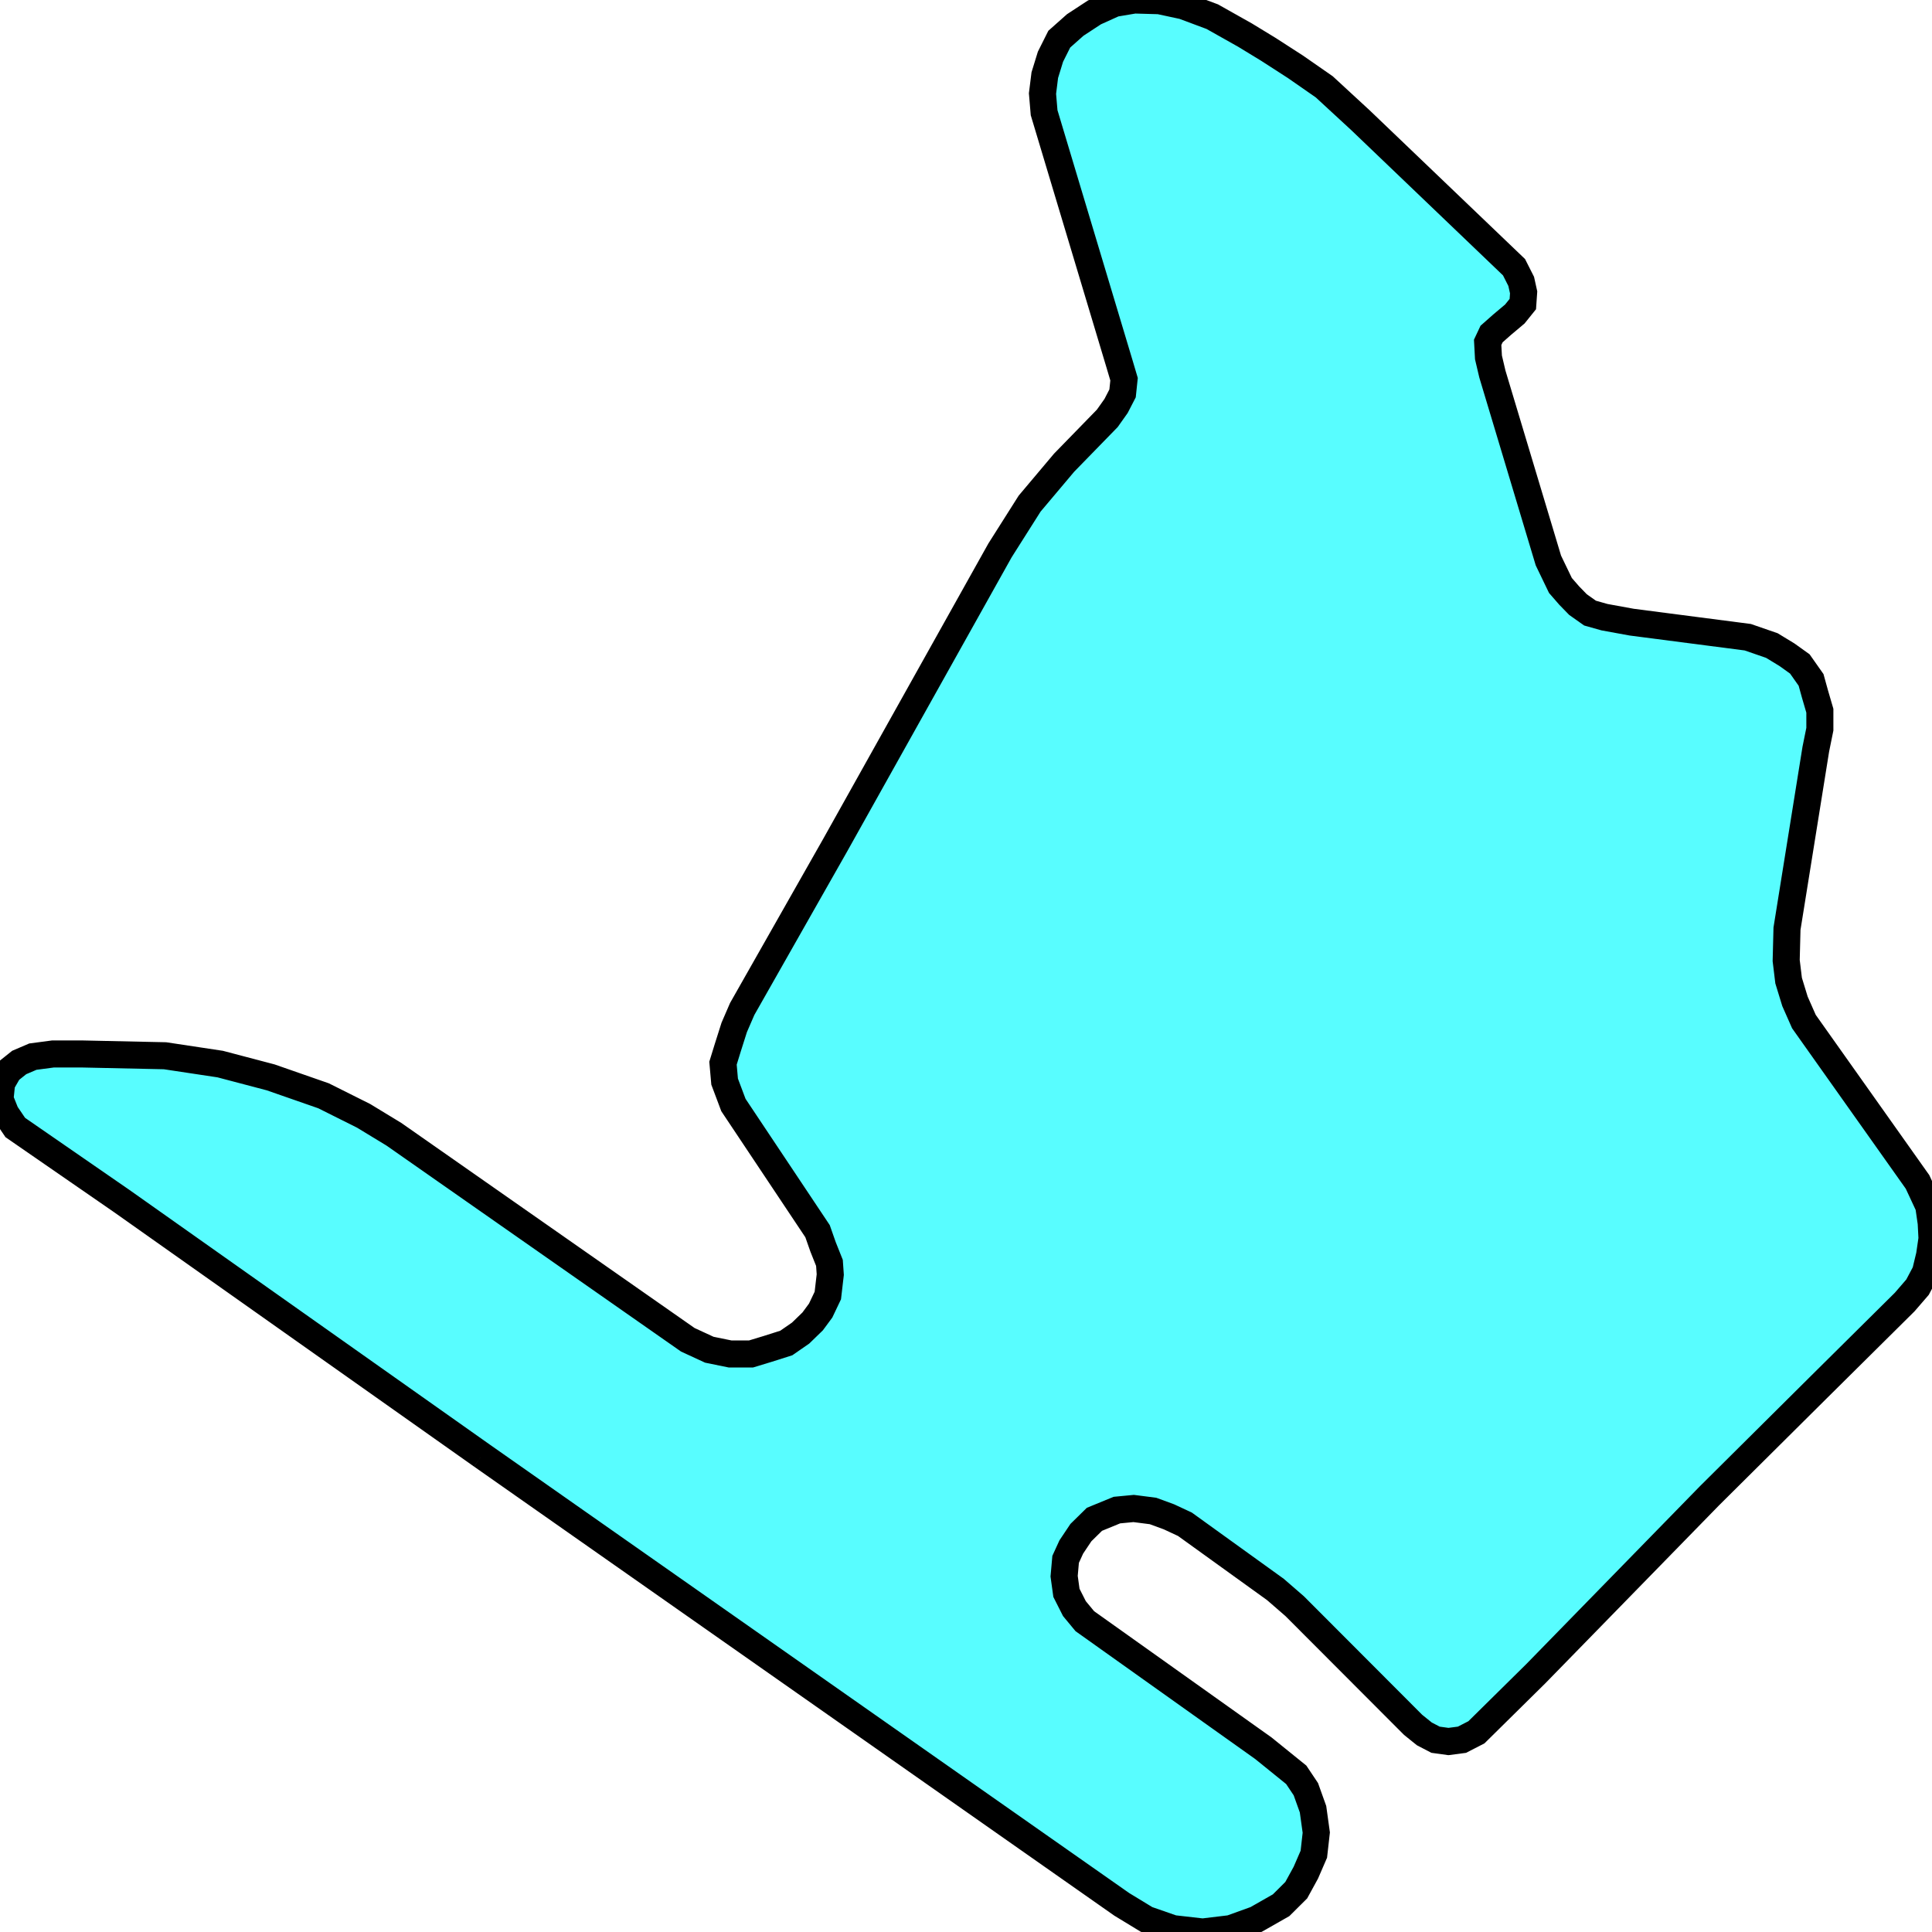
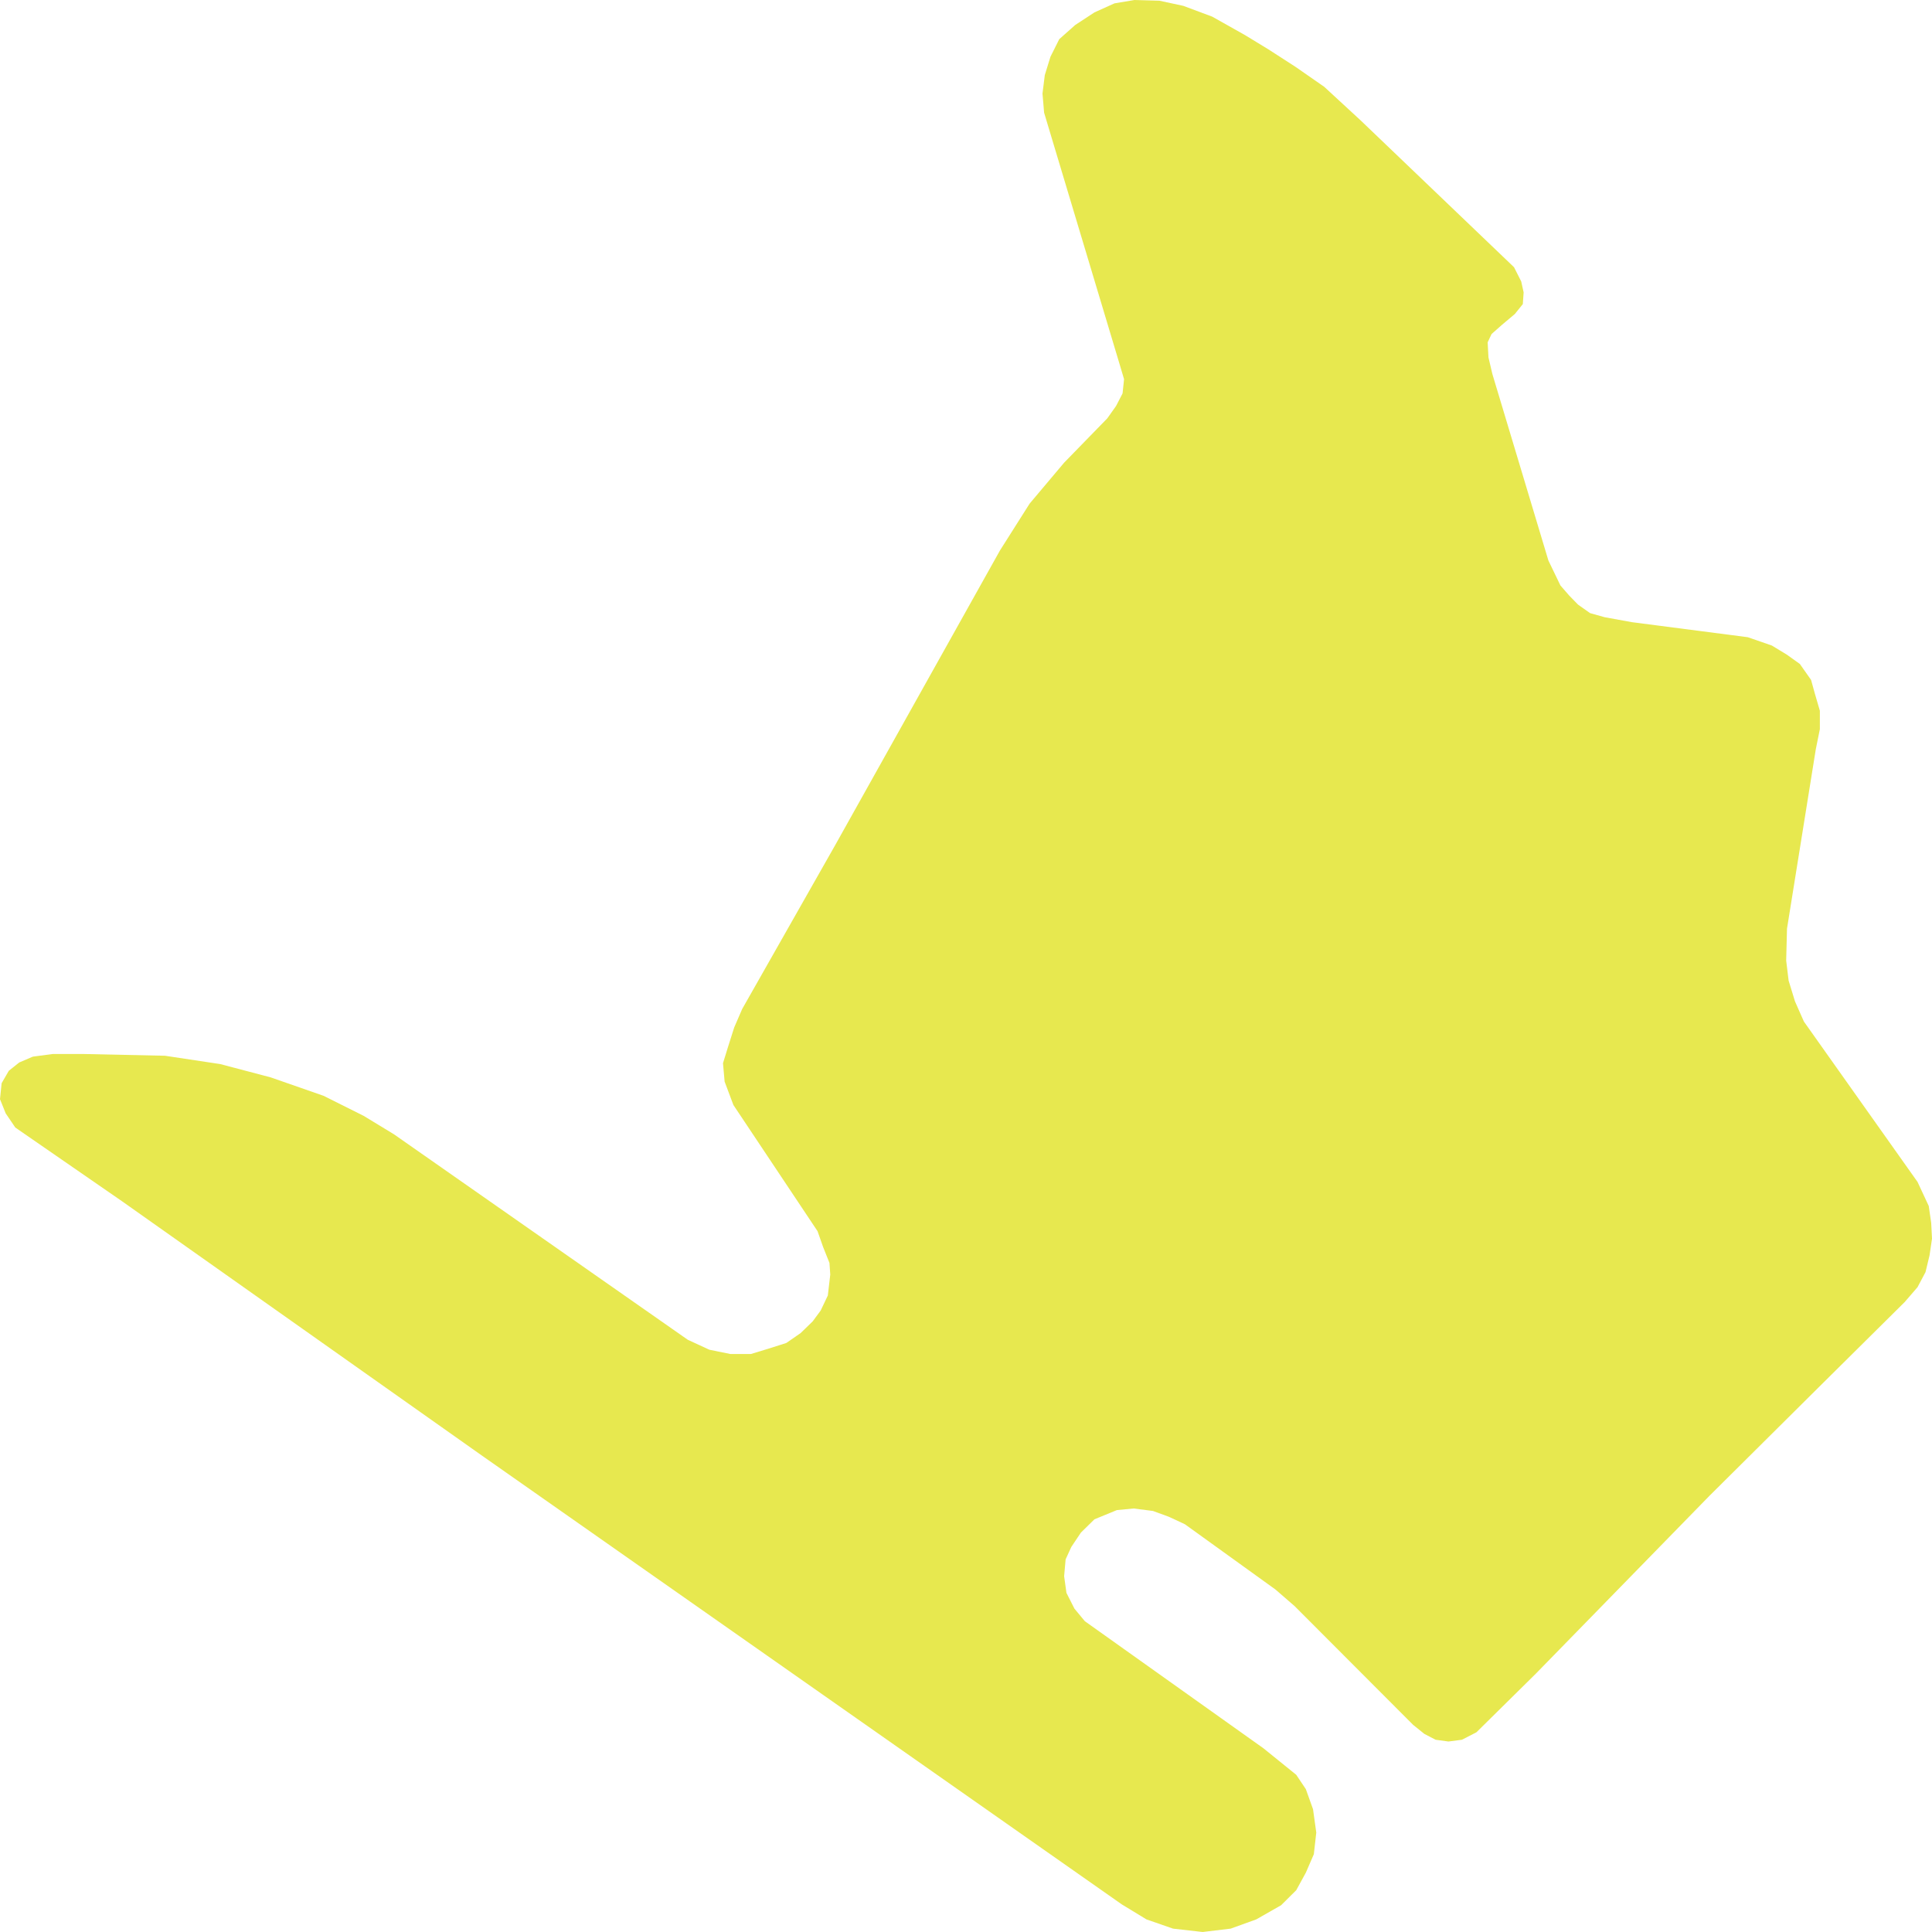
<svg xmlns="http://www.w3.org/2000/svg" width="500" height="500">
-   <path d="M124.694,376.685 L31.506,310.832 L3.956,291.8 L1.47,288.132 L0.0,284.463 L0.42,280.336 L2.275,277.126 L4.971,274.97 L8.507,273.457 L13.688,272.769 L21.354,272.769 L42.708,273.228 L56.991,275.383 L70.048,278.822 L83.736,283.592 L94.098,288.774 L101.939,293.543 L178.009,346.739 L183.575,349.308 L188.966,350.408 L194.357,350.408 L198.733,349.078 L203.494,347.565 L207.204,344.997 L210.32,341.97 L212.385,339.173 L214.241,335.275 L214.871,329.863 L214.661,326.837 L213.015,322.709 L211.58,318.628 L189.806,285.976 L187.531,279.923 L187.111,275.154 L188.371,271.072 L190.016,265.89 L192.081,261.121 L216.131,218.747 L258.804,142.438 L266.471,130.331 L275.397,119.738 L286.564,108.273 L288.84,105.063 L290.52,101.807 L290.905,98.138 L289.68,94.011 L270.216,29.166 L269.796,24.214 L270.391,19.444 L271.862,14.675 L274.137,10.135 L278.268,6.466 L283.239,3.21 L288.42,0.871 L293.601,0.0 L300.042,0.183 L306.238,1.513 L313.73,4.311 L322.201,9.08 L328.222,12.749 L335.259,17.289 L342.715,22.471 L352.062,31.092 L391.829,69.155 L393.685,72.824 L394.315,75.667 L394.105,78.694 L392.039,81.262 L388.714,84.059 L386.018,86.444 L385.003,88.599 L385.213,92.497 L386.228,96.808 L400.721,145.052 L403.837,151.518 L406.112,154.132 L408.388,156.471 L411.503,158.672 L415.249,159.727 L422.285,161.011 L452.321,164.909 L458.552,167.064 L462.473,169.449 L465.799,171.833 L468.704,175.961 L469.719,179.629 L470.979,183.94 L470.979,188.71 L469.929,193.892 L462.473,240.347 L462.263,248.601 L462.893,253.783 L464.538,259.149 L466.849,264.377 L496.254,305.879 L499.16,312.116 L499.79,316.473 L500.0,320.554 L499.37,324.865 L498.32,329.221 L496.254,333.119 L492.929,336.971 L470.629,359.075 L442.379,387.141 L397.431,433.184 L382.098,448.317 L378.352,450.243 L374.851,450.702 L371.526,450.243 L368.62,448.73 L365.714,446.391 L335.049,415.665 L330.078,411.355 L306.658,394.479 L302.527,392.553 L298.397,391.039 L293.391,390.397 L289.05,390.81 L283.239,393.195 L279.738,396.634 L277.253,400.349 L275.782,403.559 L275.397,407.915 L275.992,412.226 L278.058,416.307 L280.753,419.563 L326.962,452.444 L335.469,459.323 L337.954,463.038 L339.81,468.22 L340.65,474.273 L340.02,479.868 L337.954,484.637 L335.469,489.177 L331.548,493.075 L325.107,496.744 L318.491,499.129 L311.244,500.0 L303.578,499.129 L296.716,496.744 L290.31,492.846 L221.592,444.648 L124.694,376.685" fill="#58fdff" stroke-width="7" stroke="#000000" />
+   <path d="M124.694,376.685 L31.506,310.832 L3.956,291.8 L1.47,288.132 L0.0,284.463 L0.42,280.336 L2.275,277.126 L4.971,274.97 L8.507,273.457 L13.688,272.769 L21.354,272.769 L42.708,273.228 L56.991,275.383 L70.048,278.822 L83.736,283.592 L94.098,288.774 L101.939,293.543 L178.009,346.739 L183.575,349.308 L188.966,350.408 L194.357,350.408 L198.733,349.078 L203.494,347.565 L207.204,344.997 L210.32,341.97 L212.385,339.173 L214.241,335.275 L214.871,329.863 L214.661,326.837 L213.015,322.709 L211.58,318.628 L189.806,285.976 L187.531,279.923 L187.111,275.154 L188.371,271.072 L190.016,265.89 L192.081,261.121 L216.131,218.747 L258.804,142.438 L266.471,130.331 L275.397,119.738 L286.564,108.273 L288.84,105.063 L290.52,101.807 L290.905,98.138 L289.68,94.011 L270.216,29.166 L269.796,24.214 L270.391,19.444 L271.862,14.675 L274.137,10.135 L278.268,6.466 L283.239,3.21 L288.42,0.871 L293.601,0.0 L300.042,0.183 L306.238,1.513 L313.73,4.311 L322.201,9.08 L328.222,12.749 L335.259,17.289 L342.715,22.471 L352.062,31.092 L391.829,69.155 L393.685,72.824 L394.315,75.667 L394.105,78.694 L392.039,81.262 L388.714,84.059 L386.018,86.444 L385.003,88.599 L385.213,92.497 L386.228,96.808 L400.721,145.052 L403.837,151.518 L406.112,154.132 L408.388,156.471 L411.503,158.672 L415.249,159.727 L422.285,161.011 L452.321,164.909 L458.552,167.064 L462.473,169.449 L465.799,171.833 L468.704,175.961 L469.719,179.629 L470.979,183.94 L470.979,188.71 L469.929,193.892 L462.473,240.347 L462.263,248.601 L462.893,253.783 L464.538,259.149 L466.849,264.377 L496.254,305.879 L499.16,312.116 L499.79,316.473 L500.0,320.554 L499.37,324.865 L498.32,329.221 L496.254,333.119 L492.929,336.971 L470.629,359.075 L442.379,387.141 L397.431,433.184 L382.098,448.317 L378.352,450.243 L374.851,450.702 L371.526,450.243 L368.62,448.73 L365.714,446.391 L335.049,415.665 L330.078,411.355 L306.658,394.479 L302.527,392.553 L298.397,391.039 L293.391,390.397 L289.05,390.81 L283.239,393.195 L279.738,396.634 L277.253,400.349 L275.782,403.559 L275.397,407.915 L275.992,412.226 L278.058,416.307 L280.753,419.563 L326.962,452.444 L335.469,459.323 L337.954,463.038 L339.81,468.22 L340.65,474.273 L340.02,479.868 L337.954,484.637 L335.469,489.177 L331.548,493.075 L325.107,496.744 L318.491,499.129 L311.244,500.0 L303.578,499.129 L296.716,496.744 L290.31,492.846 L221.592,444.648 L124.694,376.685" fill="#E7E84F" stroke="none" />
</svg>
